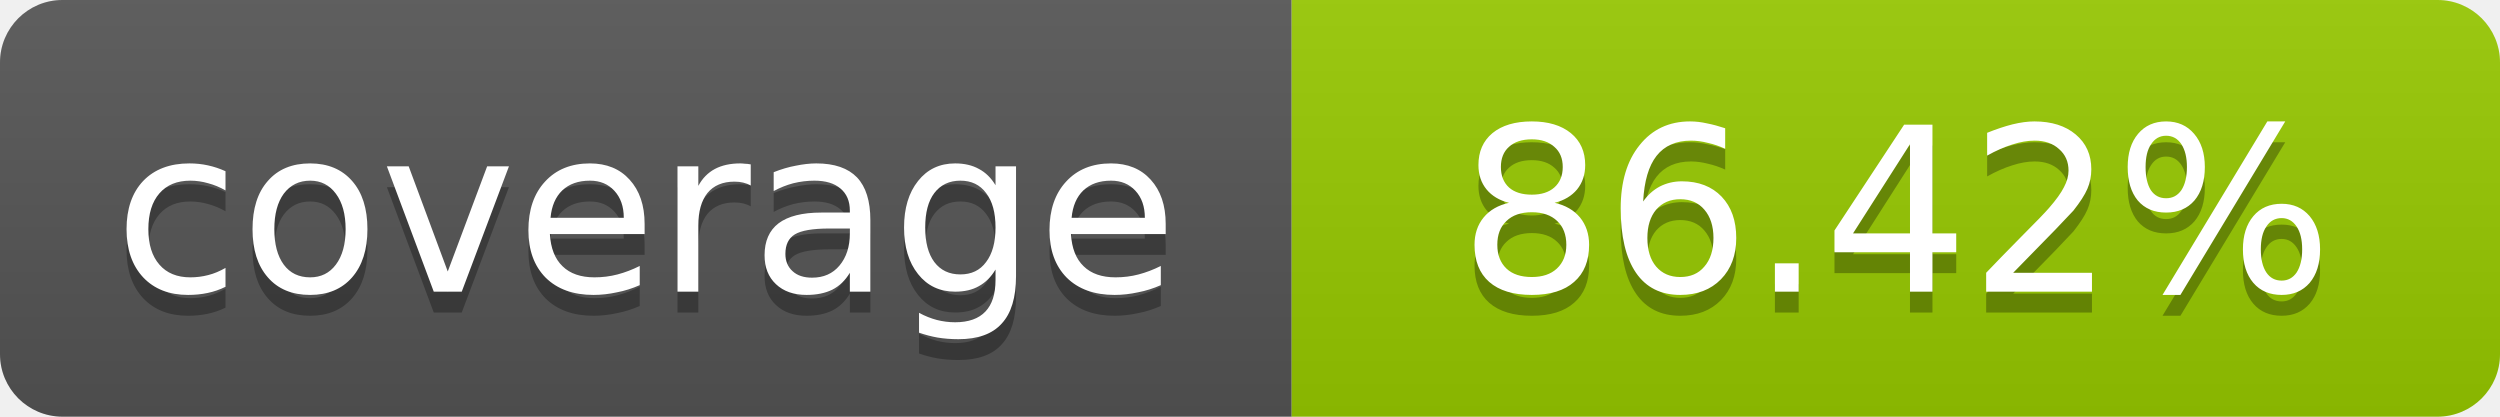
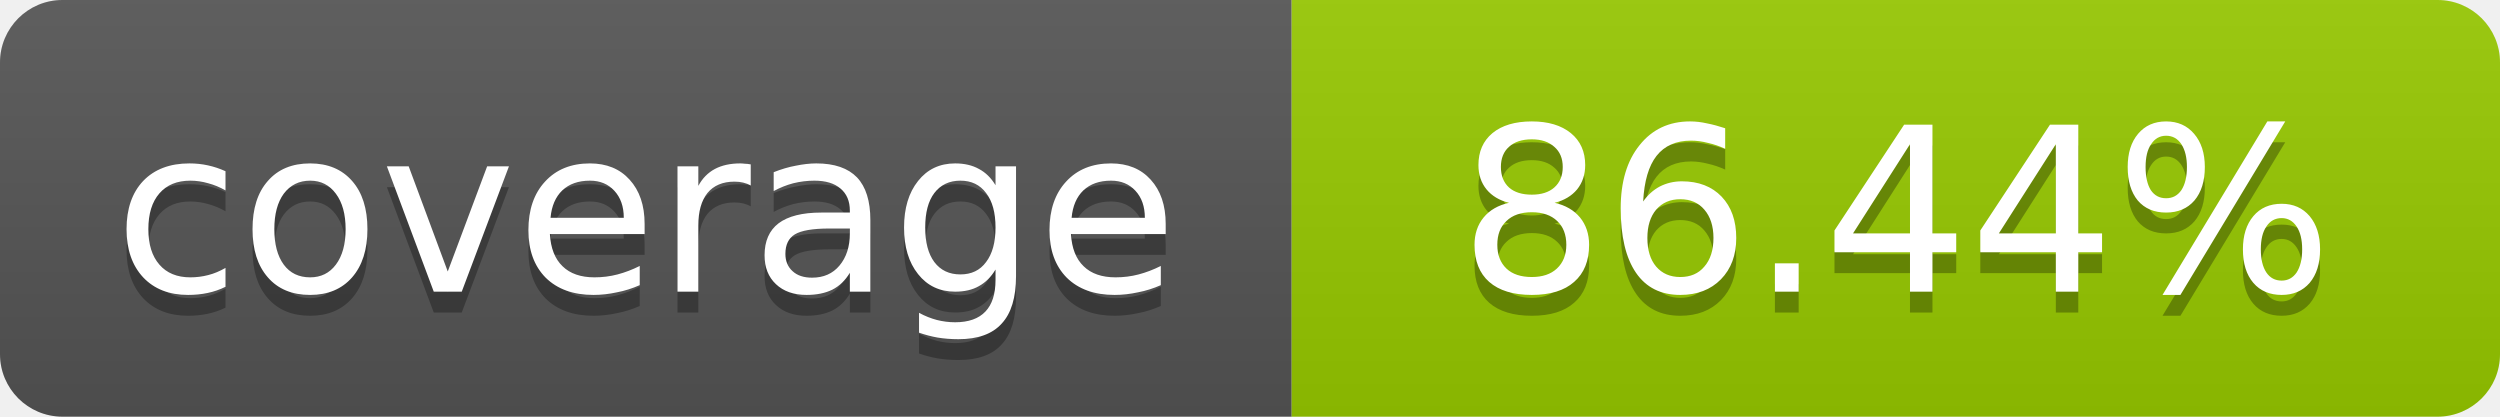
- <svg xmlns="http://www.w3.org/2000/svg" width="120" height="20" role="img" aria-label="coverage: 86.42%">
+ <svg xmlns="http://www.w3.org/2000/svg" width="120" height="20" role="img" aria-label="coverage: 86.44%">
  <linearGradient id="s" x2="0" y2="100%">
    <stop offset="0" stop-color="#bbb" stop-opacity=".1" />
    <stop offset="1" stop-opacity=".1" />
  </linearGradient>
  <clipPath id="r">
    <rect width="120" height="20" rx="3" fill="#fff" />
  </clipPath>
  <g clip-path="url(#r)">
    <rect width="62" height="20" fill="#555" />
    <rect x="62" width="58" height="20" fill="#97CA00" />
    <rect width="120" height="20" fill="url(#s)" />
  </g>
  <g fill="#fff" text-anchor="middle" font-family="Verdana,Geneva,DejaVu Sans,sans-serif" font-size="11">
    <text x="31" y="15" fill="#010101" fill-opacity=".3">coverage</text>
    <text x="31" y="14">coverage</text>
-     <text x="91" y="15" fill="#010101" fill-opacity=".3">86.42%</text>
-     <text x="91" y="14">86.42%</text>
+     <text x="91" y="15" fill="#010101" fill-opacity=".3">86.44%</text>
+     <text x="91" y="14">86.44%</text>
  </g>
</svg>
